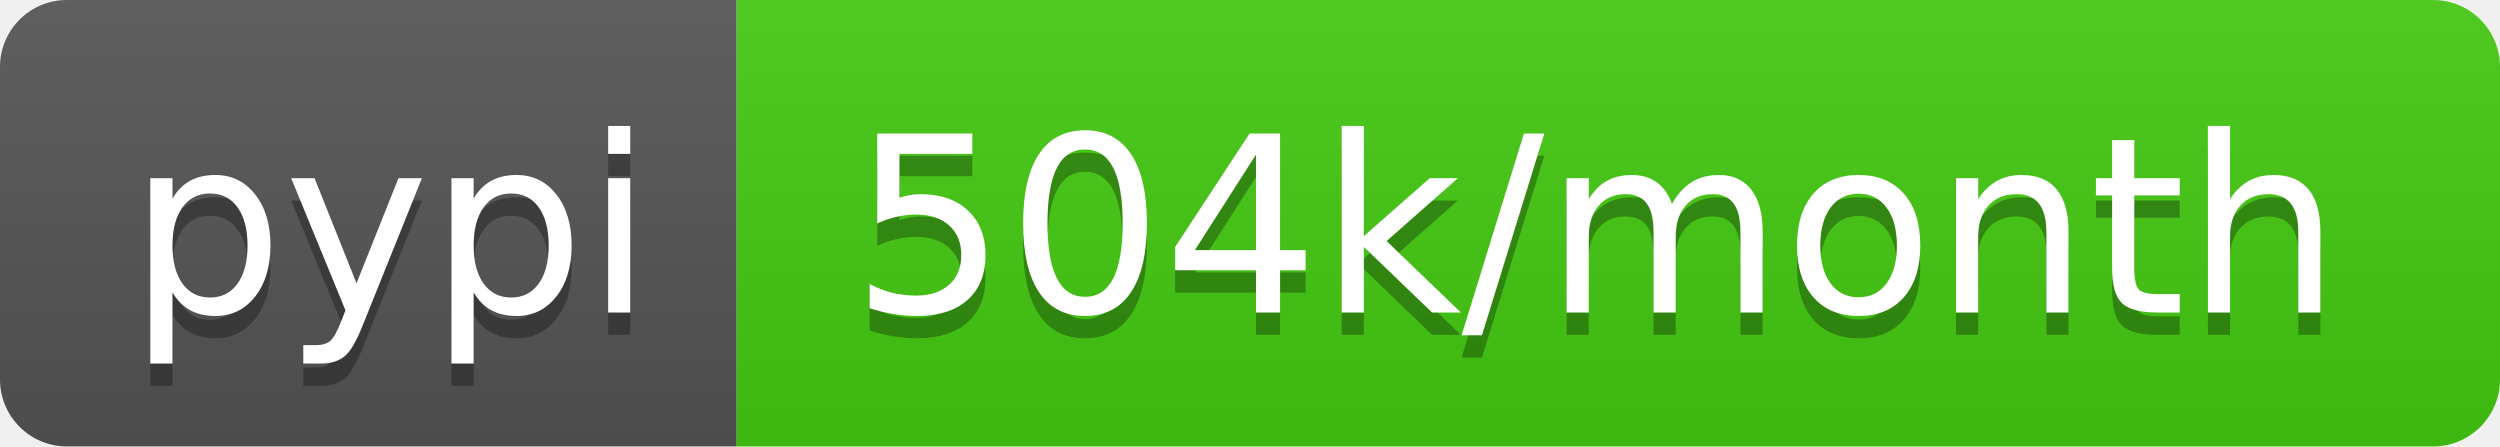
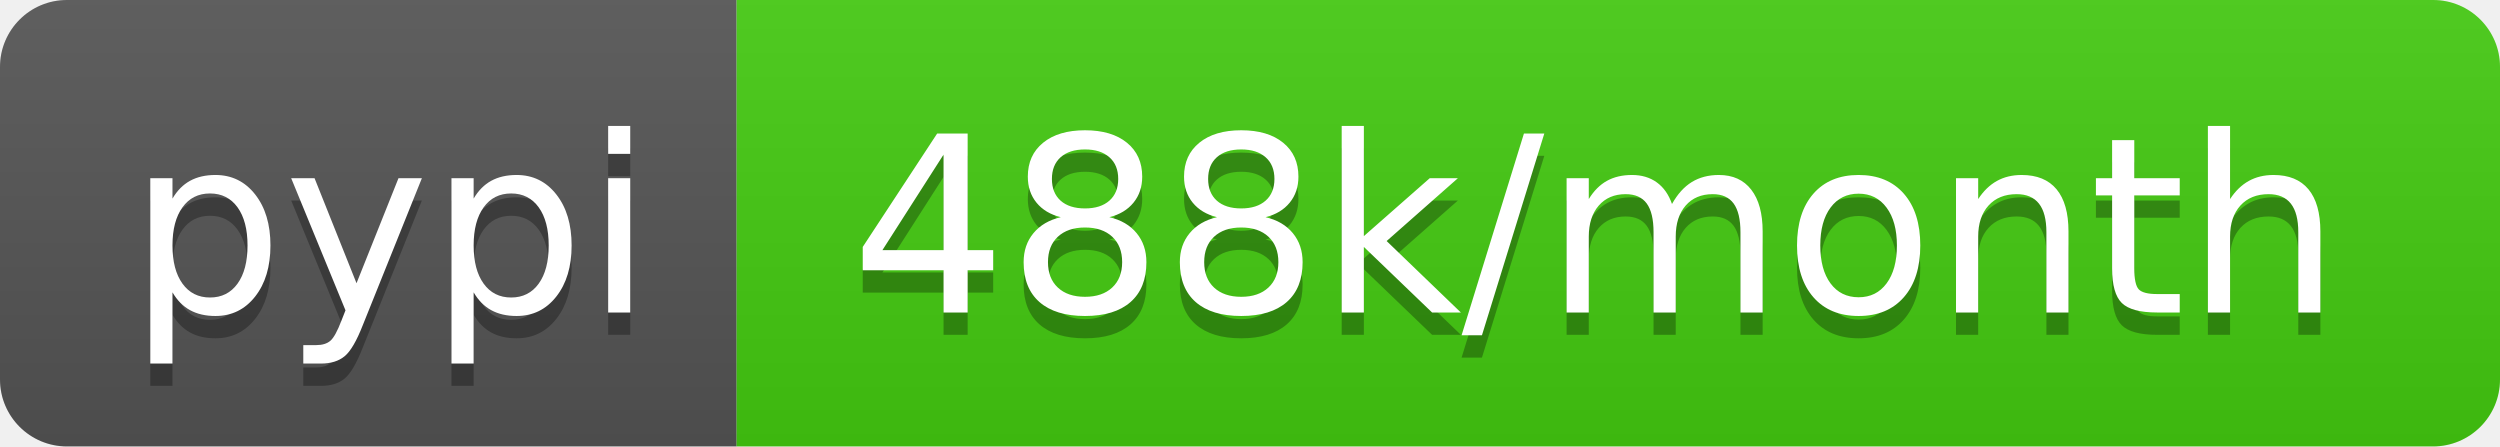
- <svg xmlns="http://www.w3.org/2000/svg" width="112" height="20" role="img" aria-label="pypi: 504k/month">
+ <svg xmlns="http://www.w3.org/2000/svg" width="112" height="20" role="img" aria-label="pypi: 488k/month">
  <linearGradient id="s" x2="0" y2="100%">
    <stop offset="0" stop-color="#bbb" stop-opacity=".1" />
    <stop offset="1" stop-opacity=".1" />
  </linearGradient>
  <clipPath id="r">
    <rect width="112" height="20" rx="3" fill="#fff" />
  </clipPath>
  <g clip-path="url(#r)">
    <rect width="33" height="20" fill="#555" />
    <rect x="33" width="79" height="20" fill="#4c1" />
    <rect width="112" height="20" fill="url(#s)" />
  </g>
  <g fill="#fff" text-anchor="middle" font-family="Verdana,Geneva,DejaVu Sans,sans-serif" text-rendering="geometricPrecision" font-size="110">
    <text aria-hidden="true" x="175" y="150" fill="#010101" fill-opacity=".3" transform="scale(.1)" textLength="230">pypi</text>
    <text x="175" y="140" transform="scale(.1)" fill="#fff" textLength="230">pypi</text>
-     <text aria-hidden="true" x="715" y="150" fill="#010101" fill-opacity=".3" transform="scale(.1)" textLength="690">504k/month</text>
-     <text x="715" y="140" transform="scale(.1)" fill="#fff" textLength="690">504k/month</text>
+     <text aria-hidden="true" x="715" y="150" fill="#010101" fill-opacity=".3" transform="scale(.1)" textLength="690">488k/month</text>
+     <text x="715" y="140" transform="scale(.1)" fill="#fff" textLength="690">488k/month</text>
  </g>
</svg>
